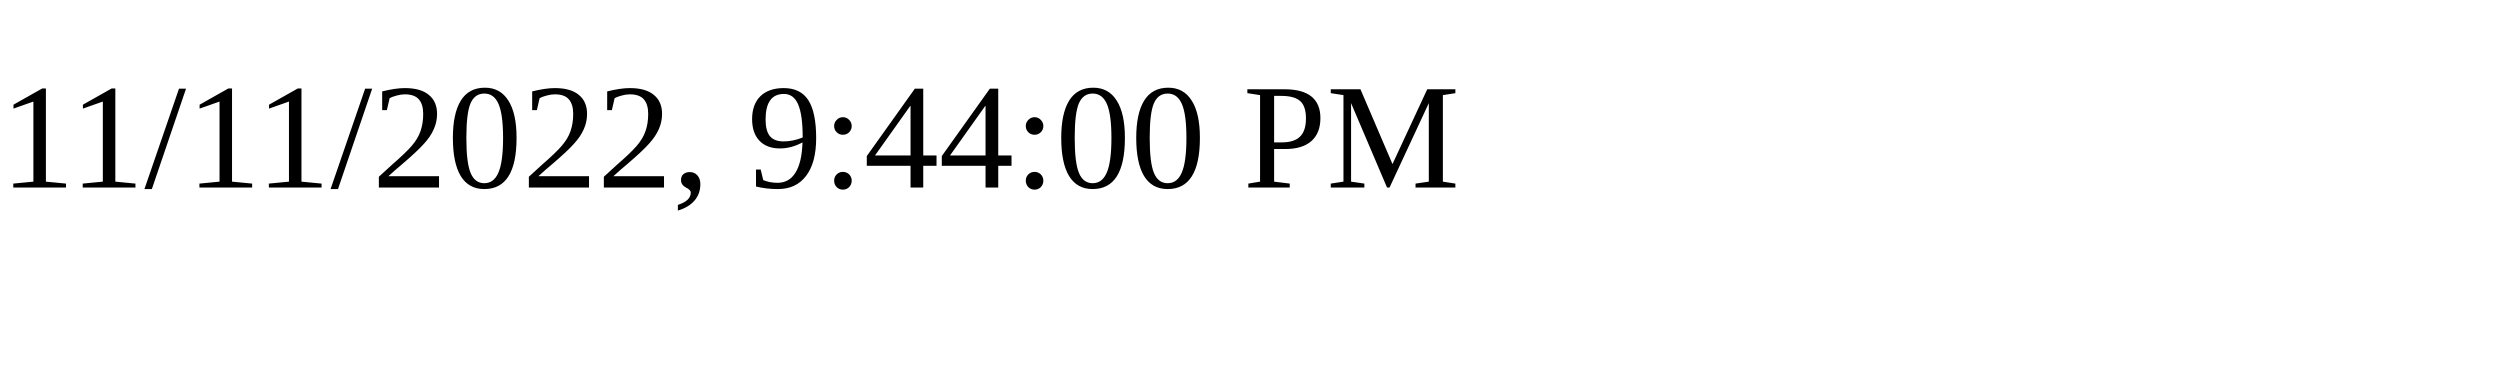
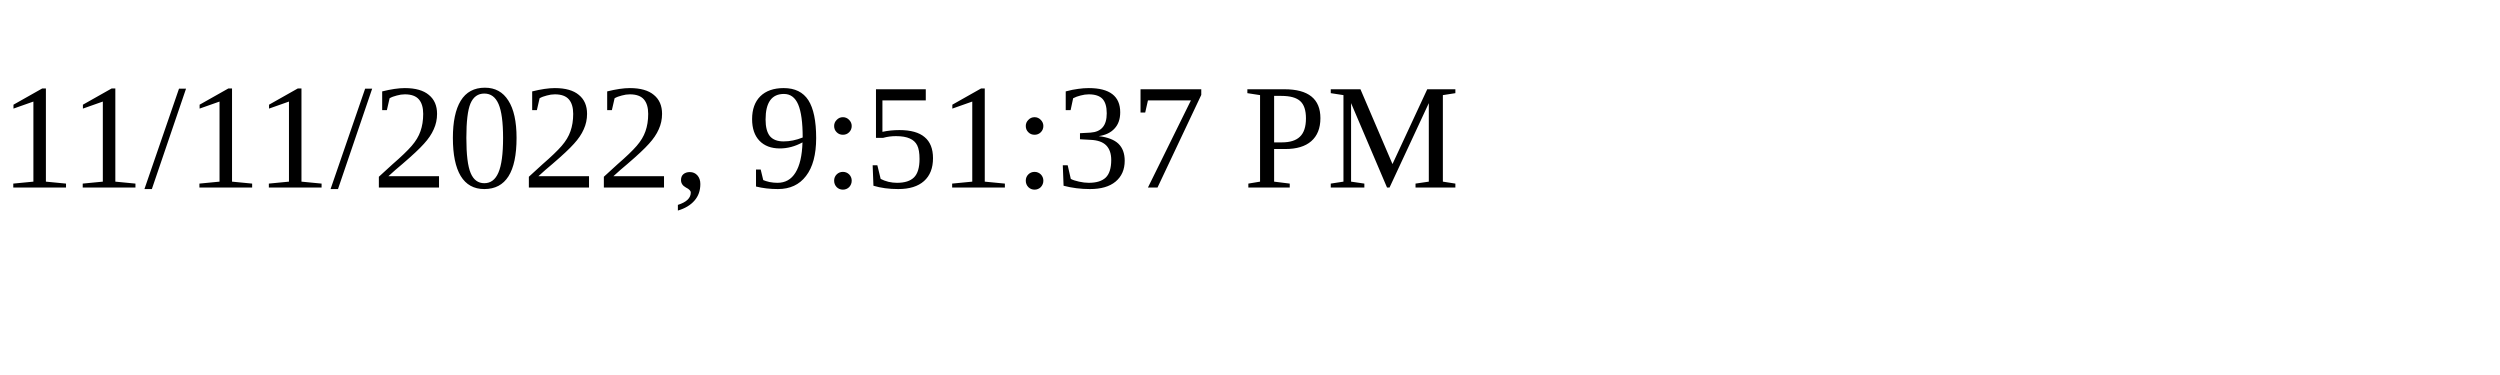
<svg xmlns="http://www.w3.org/2000/svg" height="30" width="200">
-   <text x="0" y="15">11/11/2022, 9:44:00 PM</text>
+   <text x="0" y="15">11/11/2022, 9:51:37 PM</text>
</svg>
